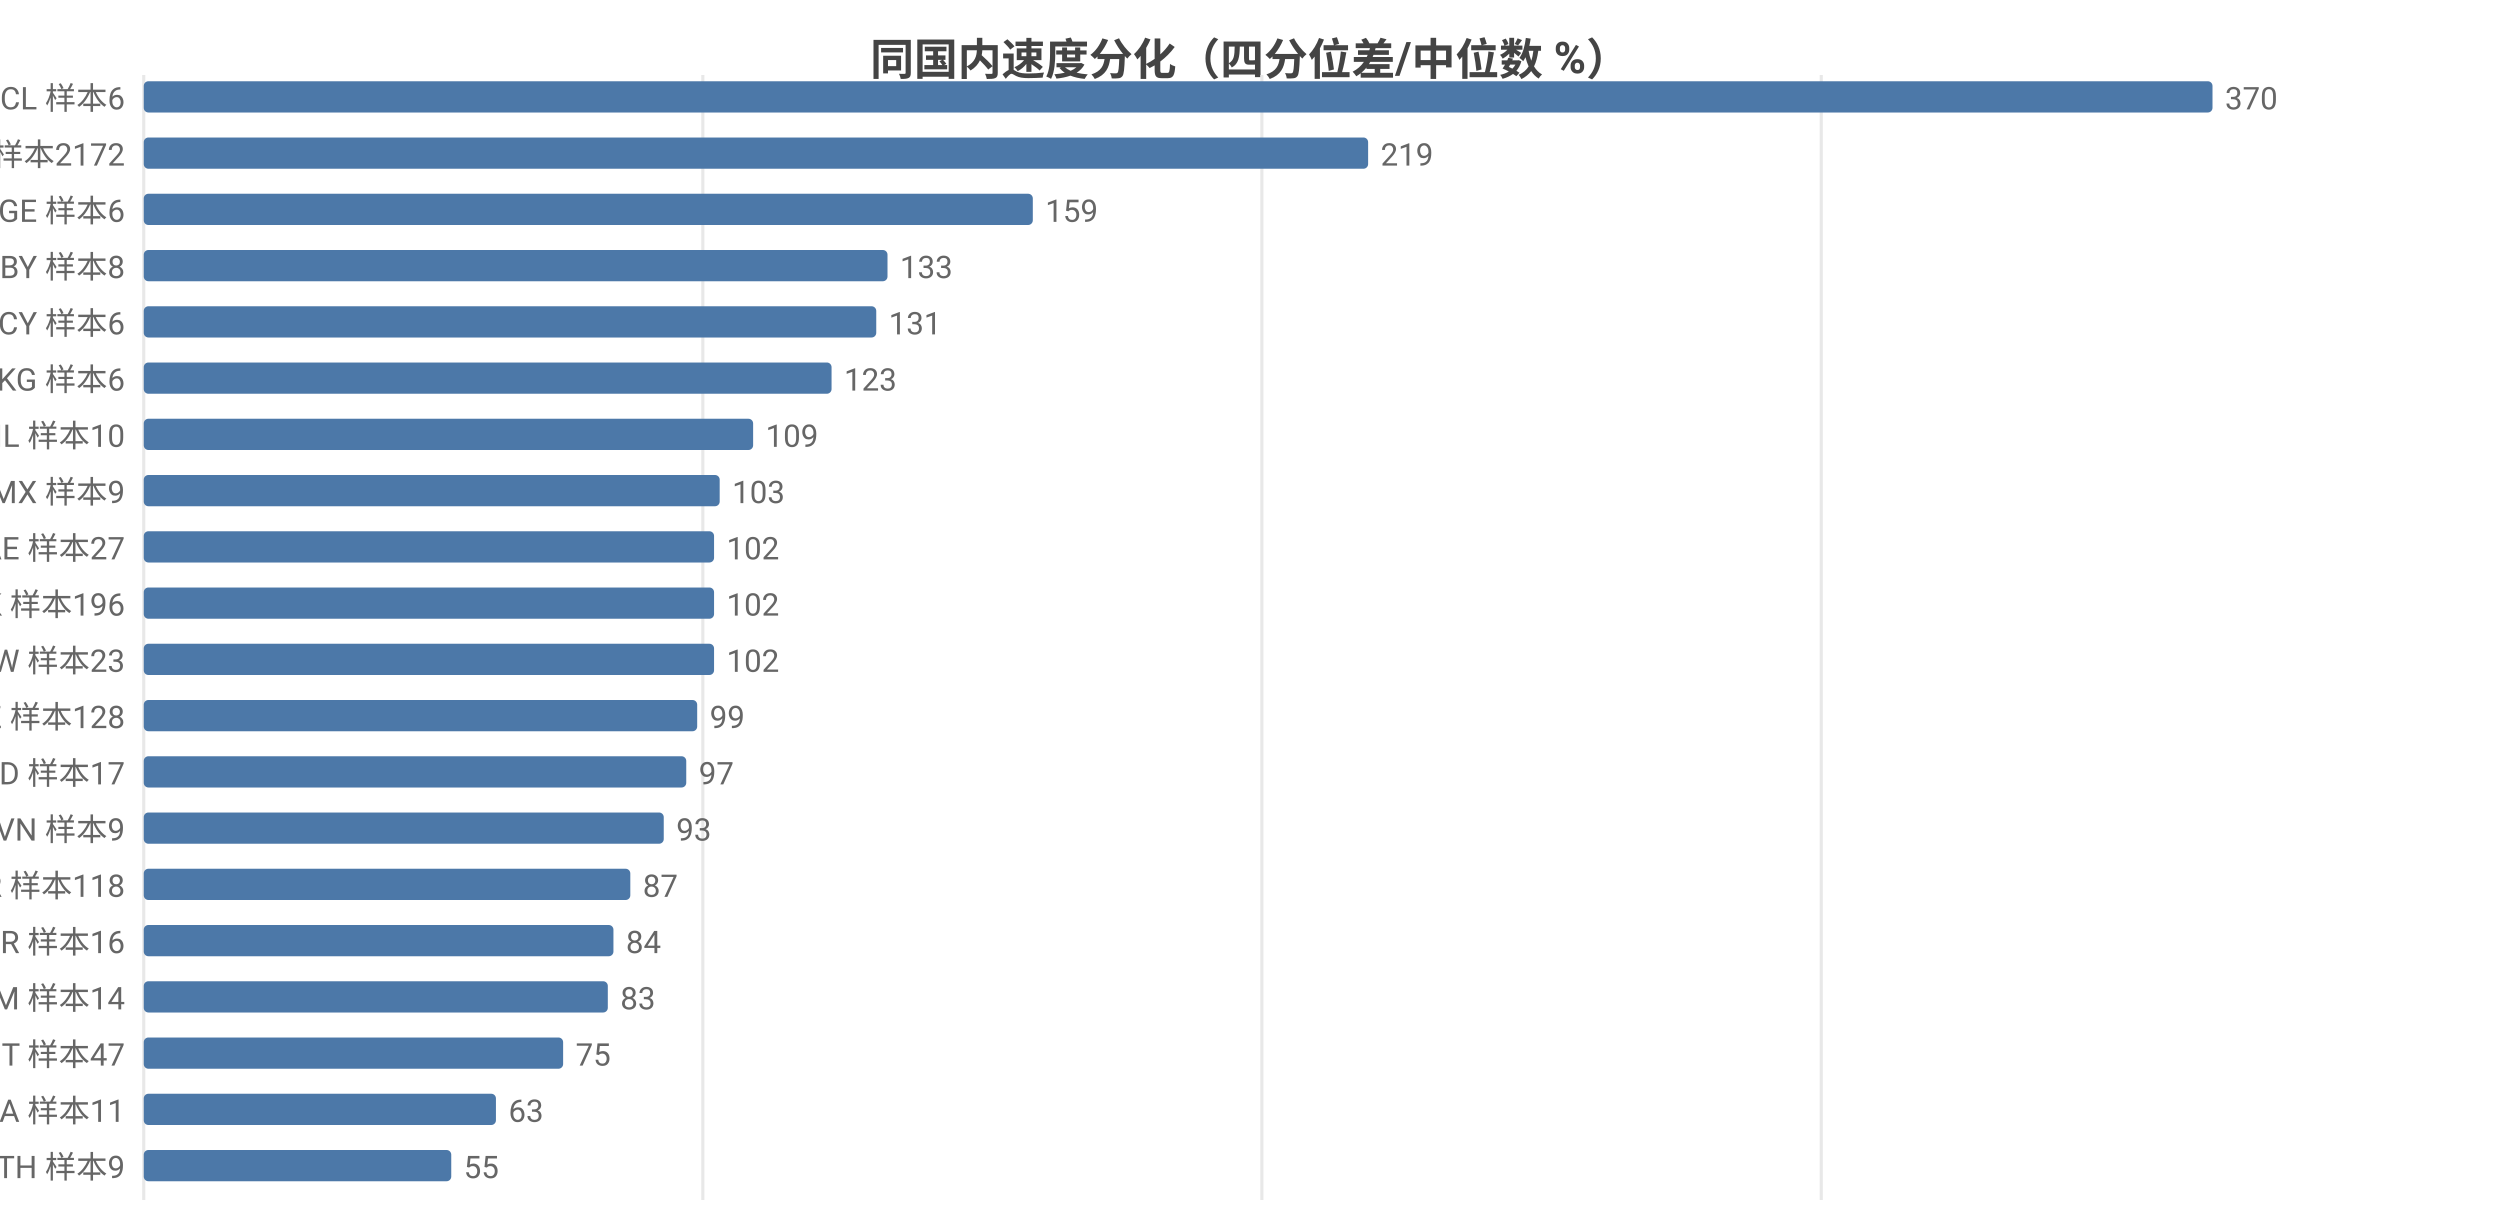
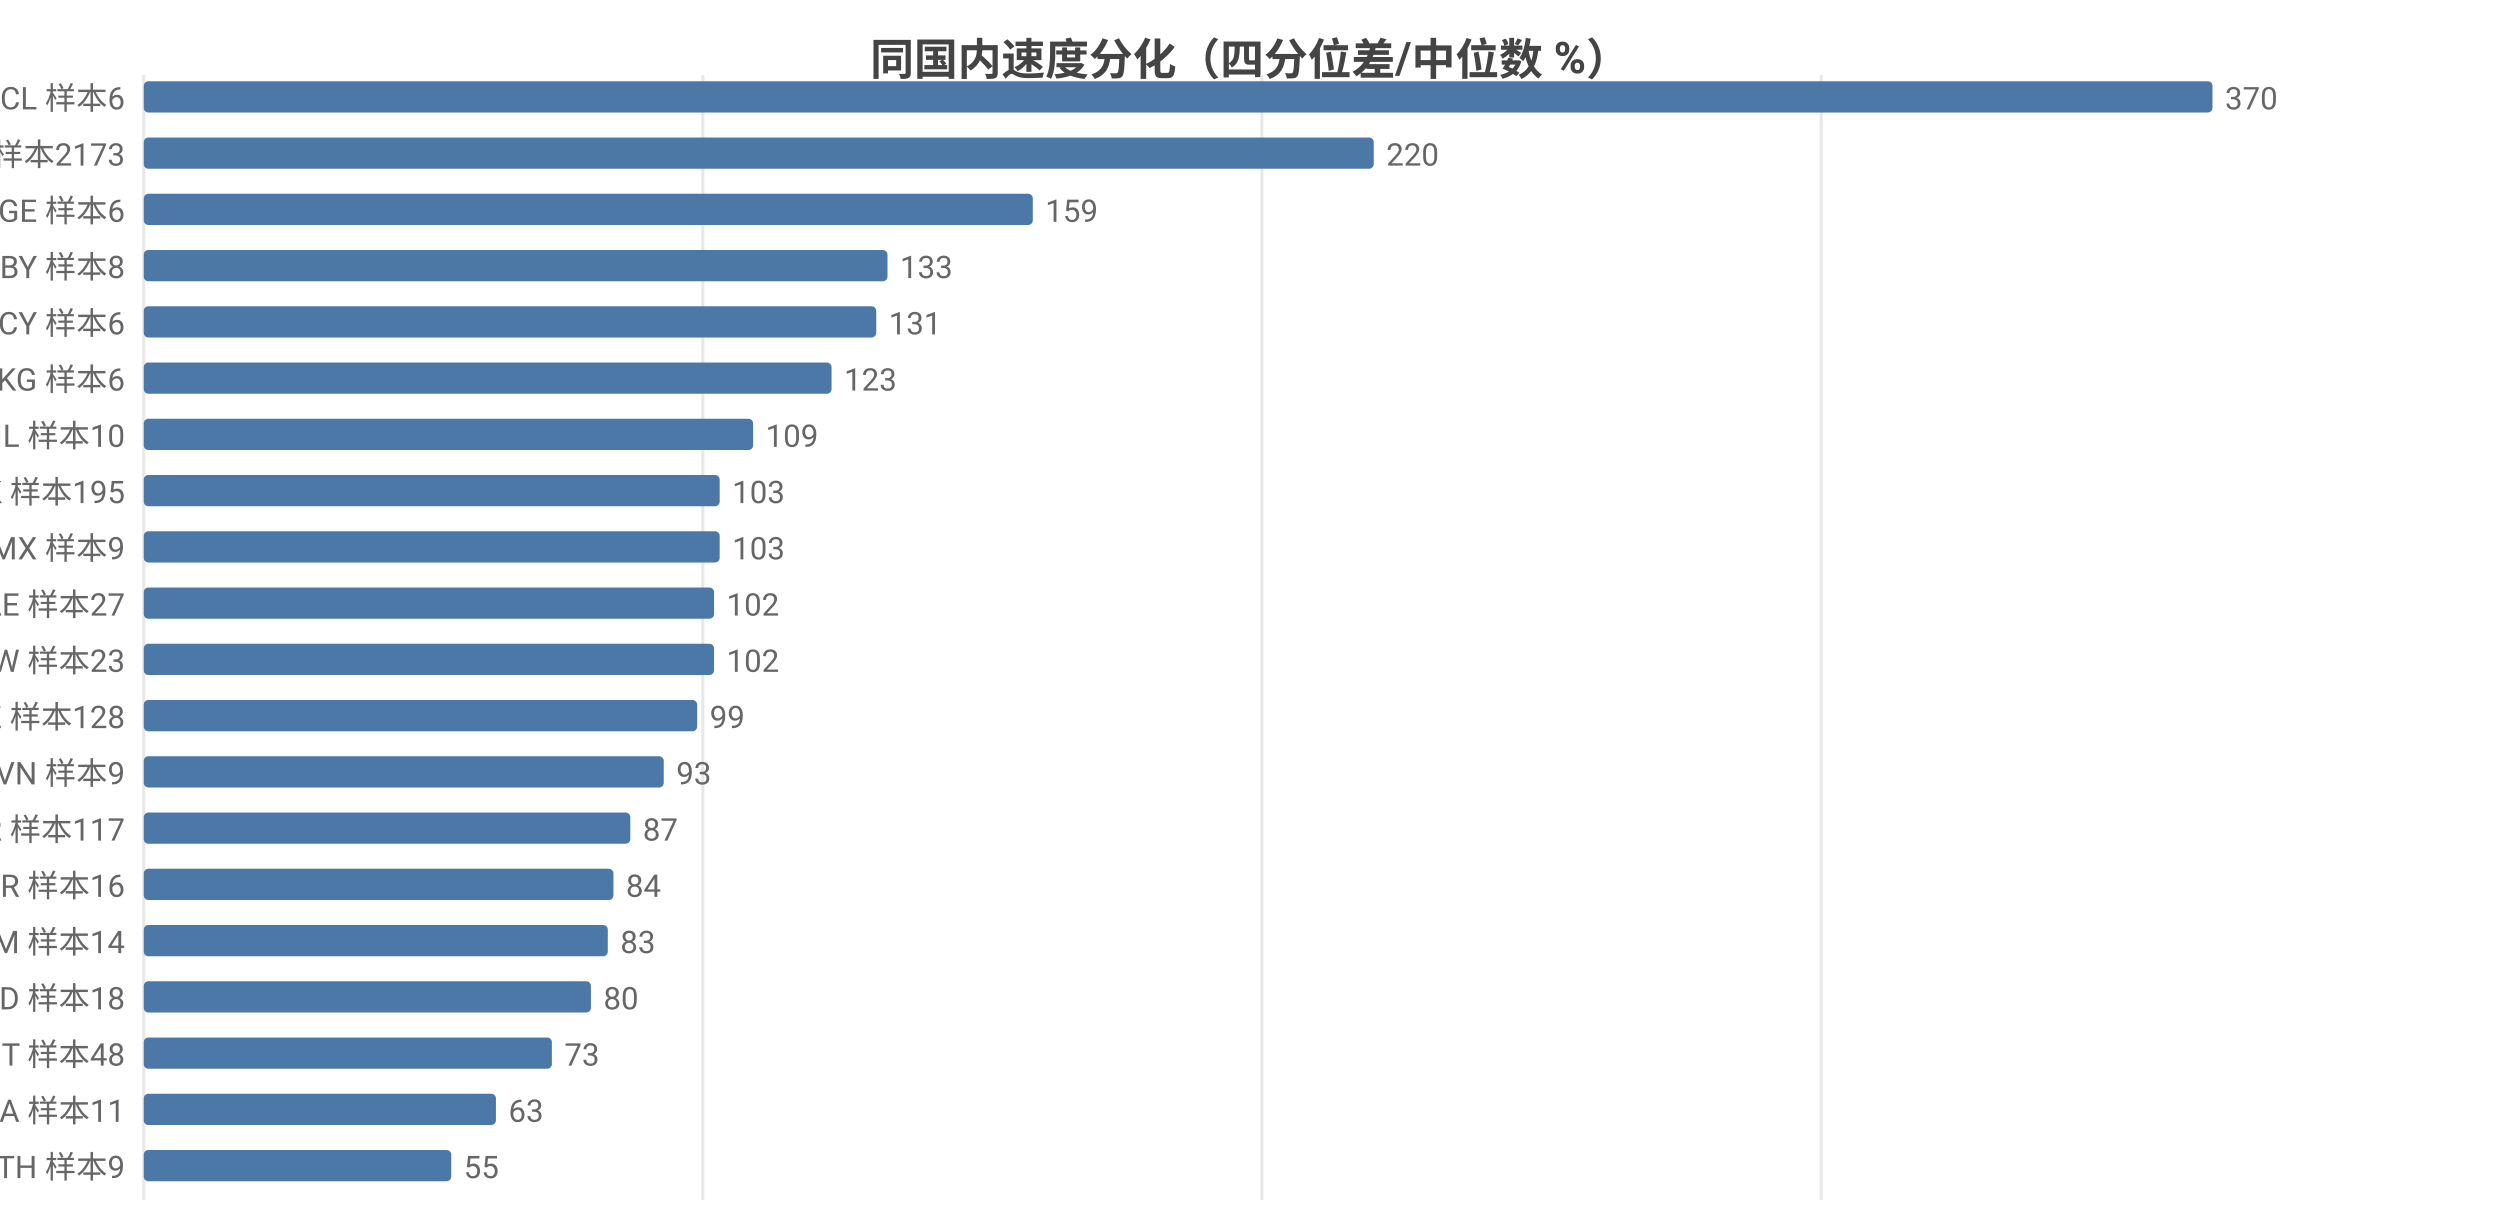
<svg xmlns="http://www.w3.org/2000/svg" width="800" height="392" viewBox="0 0 800 392">
  <rect width="800" height="392" fill="#ffffff" />
  <style>text{font-family:system-ui,-apple-system,'Segoe UI',Roboto,'PingFang SC','Microsoft YaHei','Noto Sans CJK SC',sans-serif}.g{stroke:#e8e8e8;stroke-width:1}.a{stroke:#999;stroke-width:1}.t{font-size:10px;fill:#666}.m{font-size:10px;text-anchor:middle;fill:#666}.e{font-size:10px;text-anchor:end;fill:#666}.l{font-size:11px;fill:#333}.tt{font-size:14px;font-weight:600;text-anchor:middle;fill:#444}.em{font-size:13px;text-anchor:middle;fill:#999}</style>
  <text class="tt" x="400.0" y="24">同国内速度分化（四分位差/中位数 %）</text>
  <line class="g" x1="46" y1="24" x2="46" y2="384" />
  <line class="g" x1="224.9" y1="24" x2="224.9" y2="384" />
  <line class="g" x1="403.8" y1="24" x2="403.8" y2="384" />
  <line class="g" x1="582.8" y1="24" x2="582.8" y2="384" />
  <text class="e" x="40" y="35">CL 样本6</text>
  <rect x="46" y="26" width="662" height="10" fill="#4c78a8" rx="1.5" />
  <text class="t" x="712" y="35">370</text>
-   <text class="e" x="40" y="53">US 样本2172</text>
-   <rect x="46" y="44" width="391.8" height="10" fill="#4c78a8" rx="1.5" />
-   <text class="t" x="441.8" y="53">219</text>
+   <text class="e" x="40" y="53">US 样本2173</text>
+   <rect x="46" y="44" width="393.6" height="10" fill="#4c78a8" rx="1.5" />
+   <text class="t" x="443.6" y="53">220</text>
  <text class="e" x="40" y="71">GE 样本6</text>
  <rect x="46" y="62" width="284.5" height="10" fill="#4c78a8" rx="1.5" />
  <text class="t" x="334.5" y="71">159</text>
  <text class="e" x="40" y="89">BY 样本8</text>
  <rect x="46" y="80" width="238.0" height="10" fill="#4c78a8" rx="1.5" />
  <text class="t" x="288.0" y="89">133</text>
  <text class="e" x="40" y="107">CY 样本6</text>
  <rect x="46" y="98" width="234.4" height="10" fill="#4c78a8" rx="1.5" />
  <text class="t" x="284.4" y="107">131</text>
  <text class="e" x="40" y="125">KG 样本6</text>
  <rect x="46" y="116" width="220.1" height="10" fill="#4c78a8" rx="1.5" />
  <text class="t" x="270.1" y="125">123</text>
  <text class="e" x="40" y="143">IL 样本10</text>
  <rect x="46" y="134" width="195.0" height="10" fill="#4c78a8" rx="1.5" />
  <text class="t" x="245.0" y="143">109</text>
-   <text class="e" x="40" y="161">MX 样本9</text>
+   <text class="e" x="40" y="161">HK 样本195</text>
  <rect x="46" y="152" width="184.3" height="10" fill="#4c78a8" rx="1.5" />
  <text class="t" x="234.3" y="161">103</text>
-   <text class="e" x="40" y="179">AE 样本27</text>
-   <rect x="46" y="170" width="182.5" height="10" fill="#4c78a8" rx="1.5" />
-   <text class="t" x="232.5" y="179">102</text>
-   <text class="e" x="40" y="197">HK 样本196</text>
+   <text class="e" x="40" y="179">MX 样本9</text>
+   <rect x="46" y="170" width="184.3" height="10" fill="#4c78a8" rx="1.5" />
+   <text class="t" x="234.3" y="179">103</text>
+   <text class="e" x="40" y="197">AE 样本27</text>
  <rect x="46" y="188" width="182.5" height="10" fill="#4c78a8" rx="1.5" />
  <text class="t" x="232.5" y="197">102</text>
  <text class="e" x="40" y="215">TW 样本23</text>
  <rect x="46" y="206" width="182.5" height="10" fill="#4c78a8" rx="1.5" />
  <text class="t" x="232.5" y="215">102</text>
  <text class="e" x="40" y="233">KZ 样本128</text>
  <rect x="46" y="224" width="177.1" height="10" fill="#4c78a8" rx="1.5" />
  <text class="t" x="227.1" y="233">99</text>
-   <text class="e" x="40" y="251">MD 样本17</text>
-   <rect x="46" y="242" width="173.6" height="10" fill="#4c78a8" rx="1.5" />
-   <text class="t" x="223.6" y="251">97</text>
-   <text class="e" x="40" y="269">VN 样本9</text>
-   <rect x="46" y="260" width="166.4" height="10" fill="#4c78a8" rx="1.5" />
-   <text class="t" x="216.4" y="269">93</text>
-   <text class="e" x="40" y="287">KR 样本118</text>
-   <rect x="46" y="278" width="155.7" height="10" fill="#4c78a8" rx="1.5" />
-   <text class="t" x="205.7" y="287">87</text>
-   <text class="e" x="40" y="305">BR 样本16</text>
-   <rect x="46" y="296" width="150.3" height="10" fill="#4c78a8" rx="1.5" />
-   <text class="t" x="200.3" y="305">84</text>
-   <text class="e" x="40" y="323">AM 样本14</text>
-   <rect x="46" y="314" width="148.5" height="10" fill="#4c78a8" rx="1.5" />
-   <text class="t" x="198.5" y="323">83</text>
-   <text class="e" x="40" y="341">IT 样本47</text>
-   <rect x="46" y="332" width="134.2" height="10" fill="#4c78a8" rx="1.5" />
-   <text class="t" x="184.2" y="341">75</text>
+   <text class="e" x="40" y="251">VN 样本9</text>
+   <rect x="46" y="242" width="166.4" height="10" fill="#4c78a8" rx="1.5" />
+   <text class="t" x="216.4" y="251">93</text>
+   <text class="e" x="40" y="269">KR 样本117</text>
+   <rect x="46" y="260" width="155.7" height="10" fill="#4c78a8" rx="1.5" />
+   <text class="t" x="205.7" y="269">87</text>
+   <text class="e" x="40" y="287">BR 样本16</text>
+   <rect x="46" y="278" width="150.3" height="10" fill="#4c78a8" rx="1.5" />
+   <text class="t" x="200.3" y="287">84</text>
+   <text class="e" x="40" y="305">AM 样本14</text>
+   <rect x="46" y="296" width="148.5" height="10" fill="#4c78a8" rx="1.5" />
+   <text class="t" x="198.5" y="305">83</text>
+   <text class="e" x="40" y="323">MD 样本18</text>
+   <rect x="46" y="314" width="143.1" height="10" fill="#4c78a8" rx="1.5" />
+   <text class="t" x="193.1" y="323">80</text>
+   <text class="e" x="40" y="341">IT 样本48</text>
+   <rect x="46" y="332" width="130.6" height="10" fill="#4c78a8" rx="1.5" />
+   <text class="t" x="180.6" y="341">73</text>
  <text class="e" x="40" y="359">SA 样本11</text>
  <rect x="46" y="350" width="112.7" height="10" fill="#4c78a8" rx="1.5" />
  <text class="t" x="162.7" y="359">63</text>
  <text class="e" x="40" y="377">TH 样本9</text>
  <rect x="46" y="368" width="98.4" height="10" fill="#4c78a8" rx="1.5" />
  <text class="t" x="148.4" y="377">55</text>
</svg>
